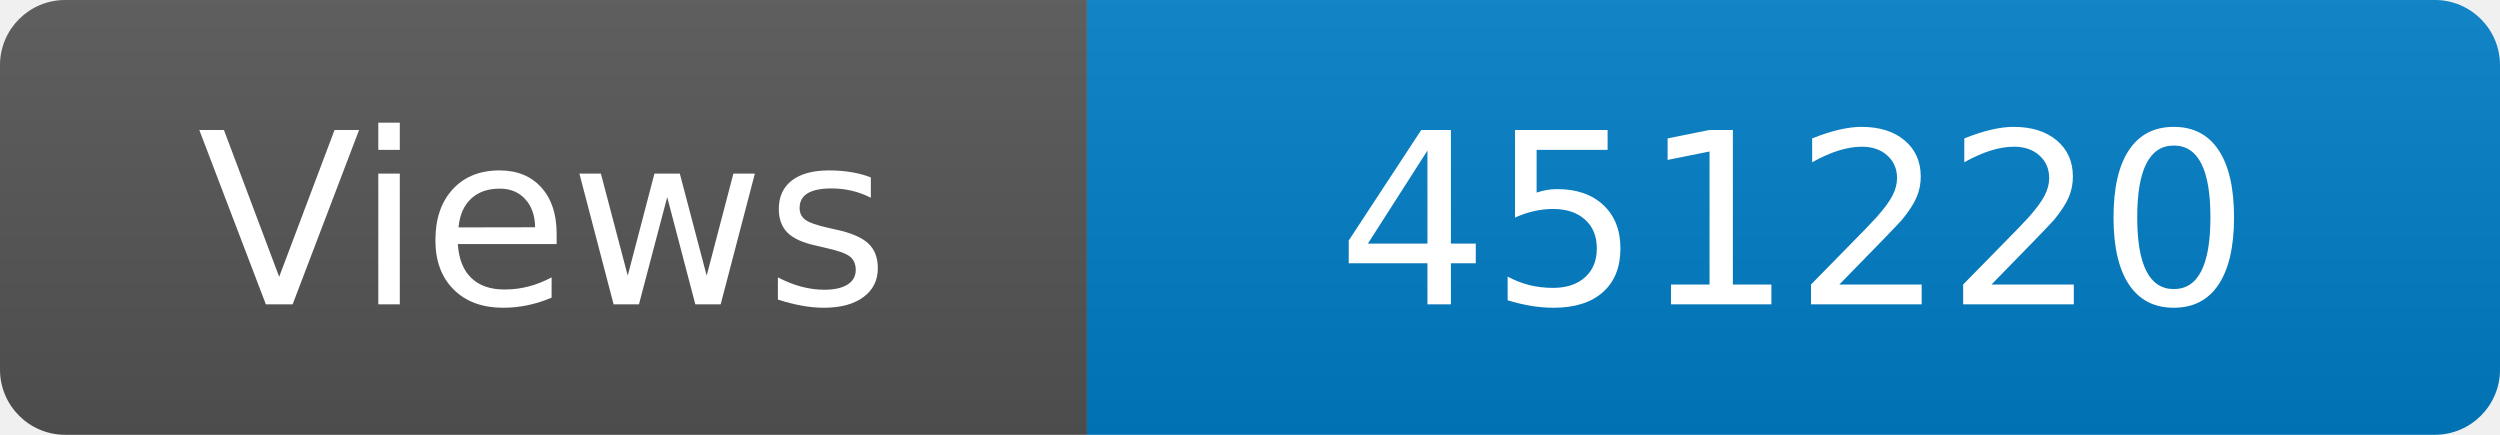
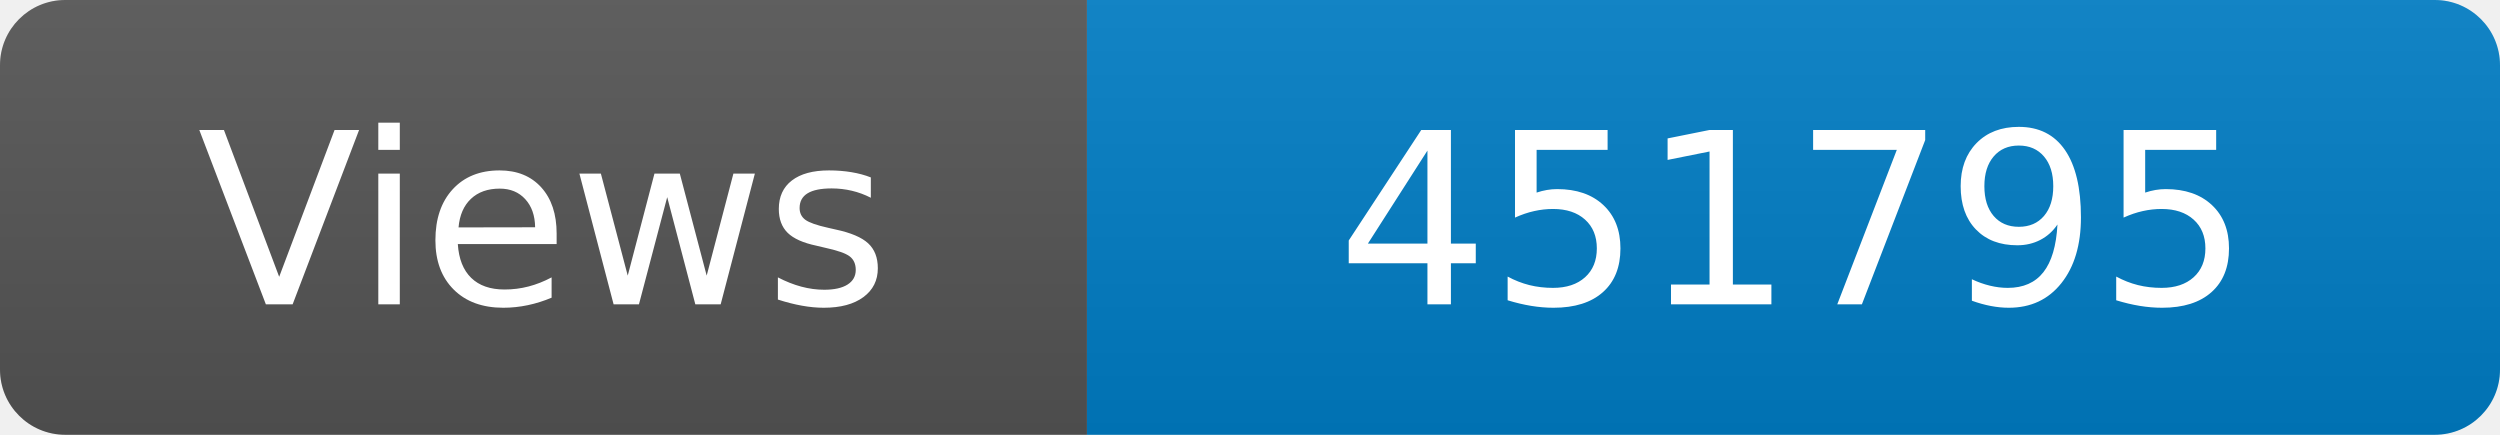
<svg xmlns="http://www.w3.org/2000/svg" width="115" height="20" role="img" aria-label="Maintained?: yes">
  <linearGradient id="s" x2="0" y2="100%">
    <stop offset="0" stop-color="#bbb" stop-opacity=".1" />
    <stop offset="1" stop-opacity=".1" />
  </linearGradient>
  <clipPath id="r">
    <rect width="115" height="20" rx="3" fill="#fff" />
  </clipPath>
  <g clip-path="url(#r)">
    <rect width="50" height="20" fill="#555" />
    <rect x="50" width="160" height="20" fill="#007ec6" />
    <rect width="115" height="20" fill="url(#s)" />
  </g>
  <g fill="#fff" text-anchor="middle" font-family="Verdana,Geneva,DejaVu Sans,sans-serif" font-size="110">
    <text x="250" y="140" transform="scale(.1)" fill="#fff">Views</text>
-     <text x="825" y="140" transform="scale(.1)" fill="#fff">451220</text>
+     <text x="825" y="140" transform="scale(.1)" fill="#fff">451795</text>
  </g>
</svg>
